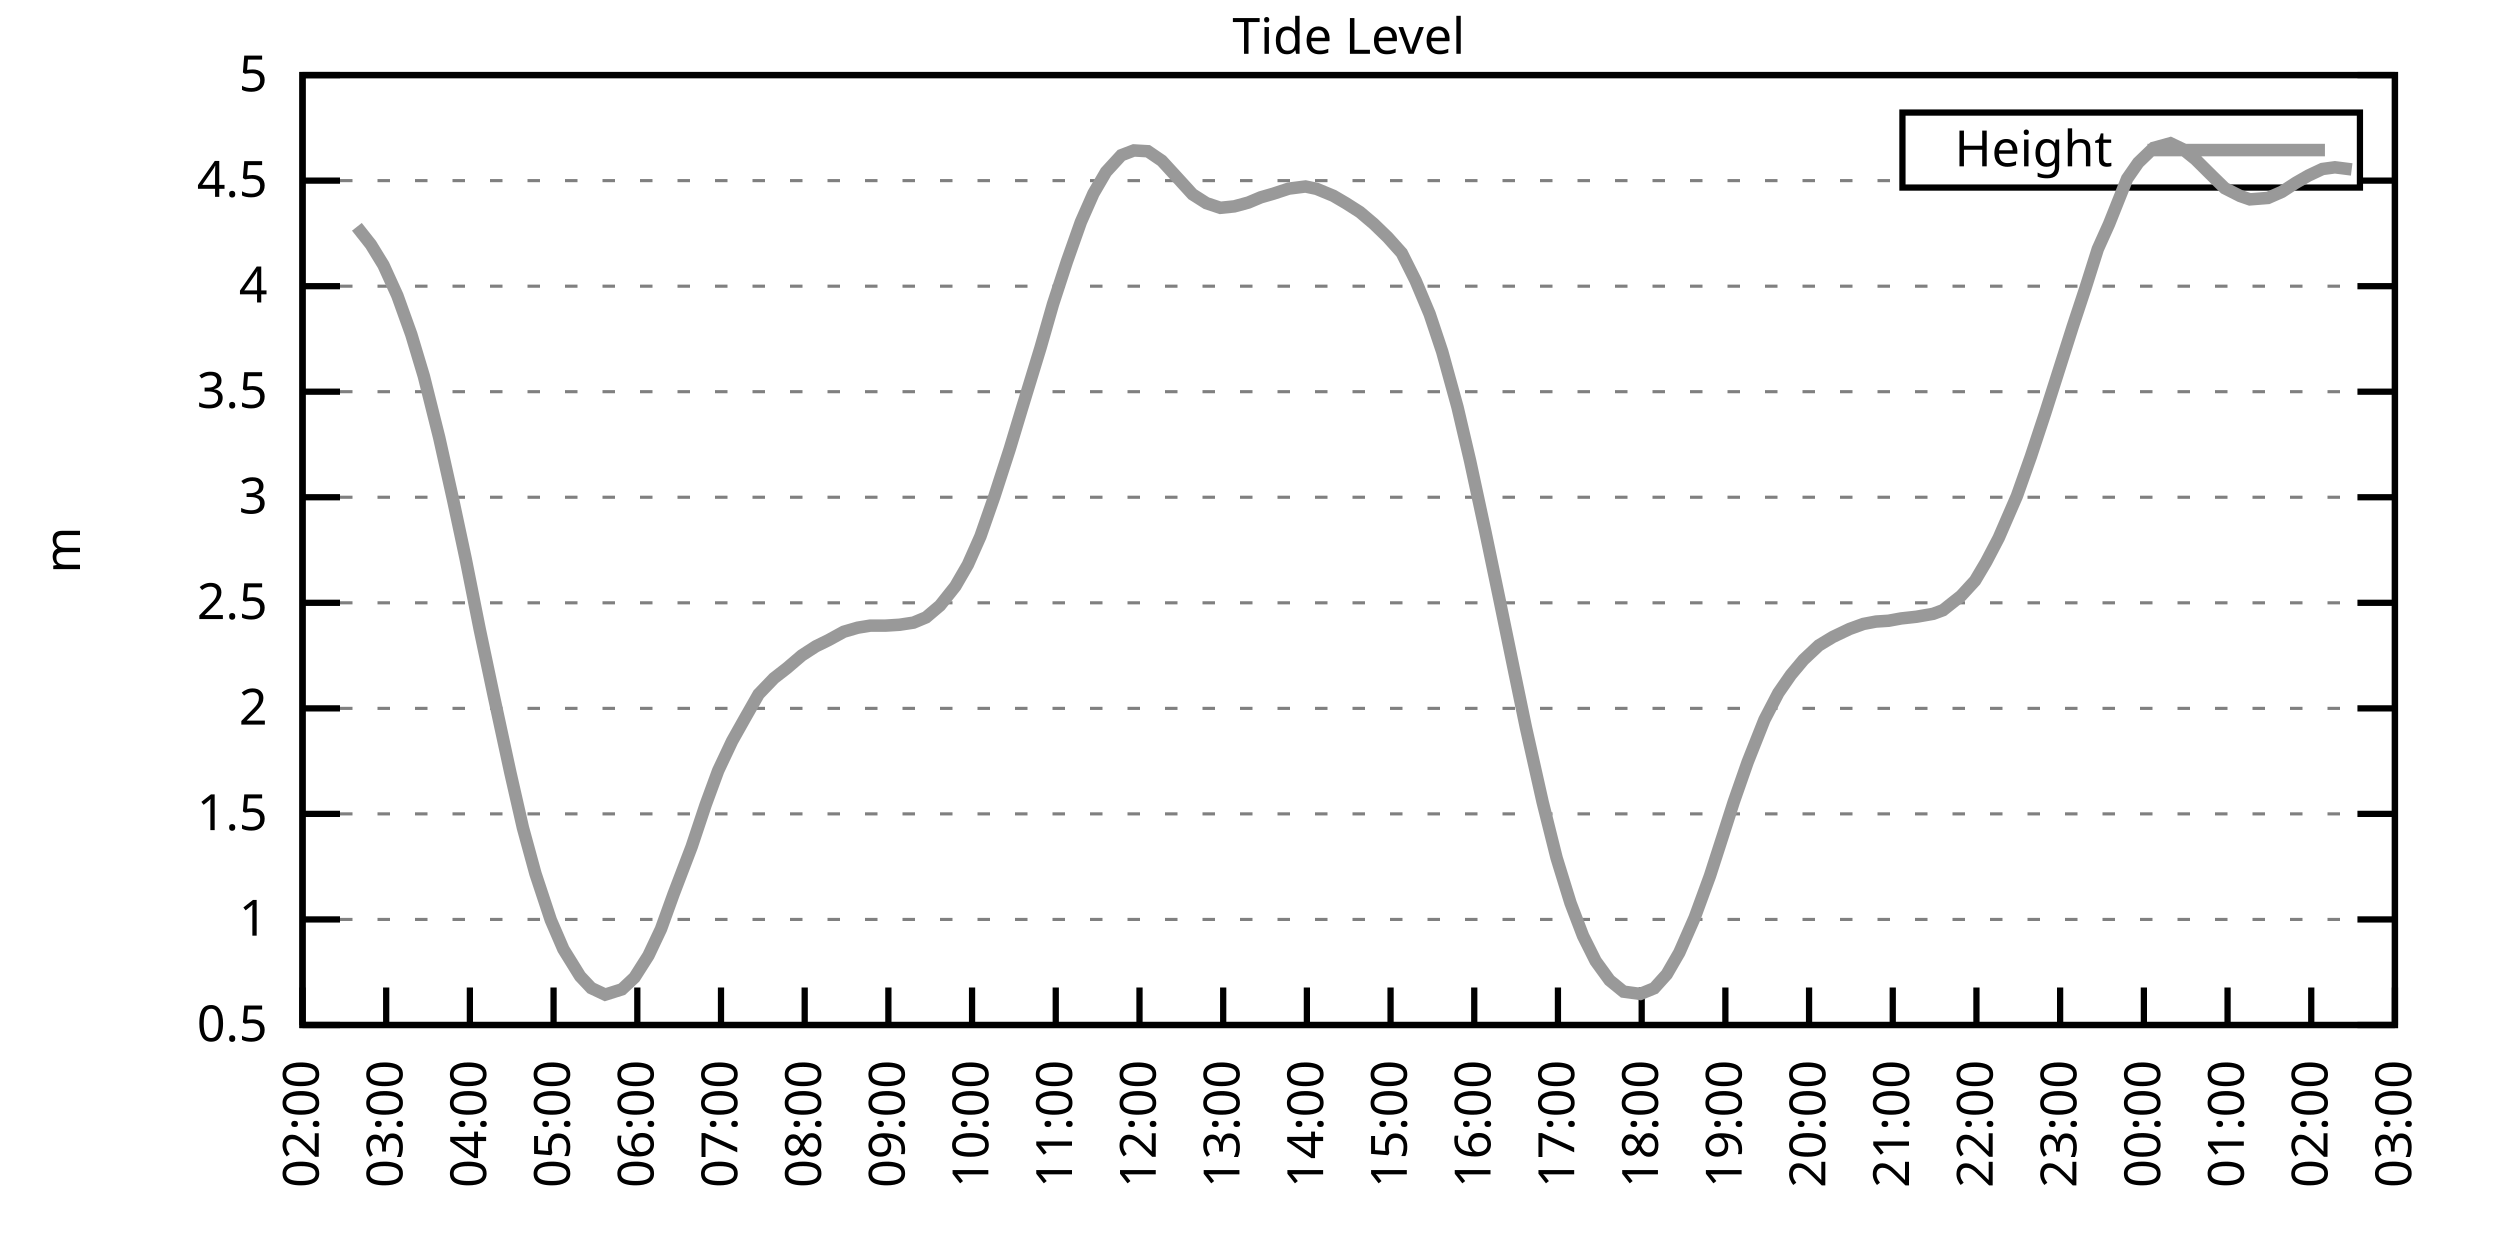
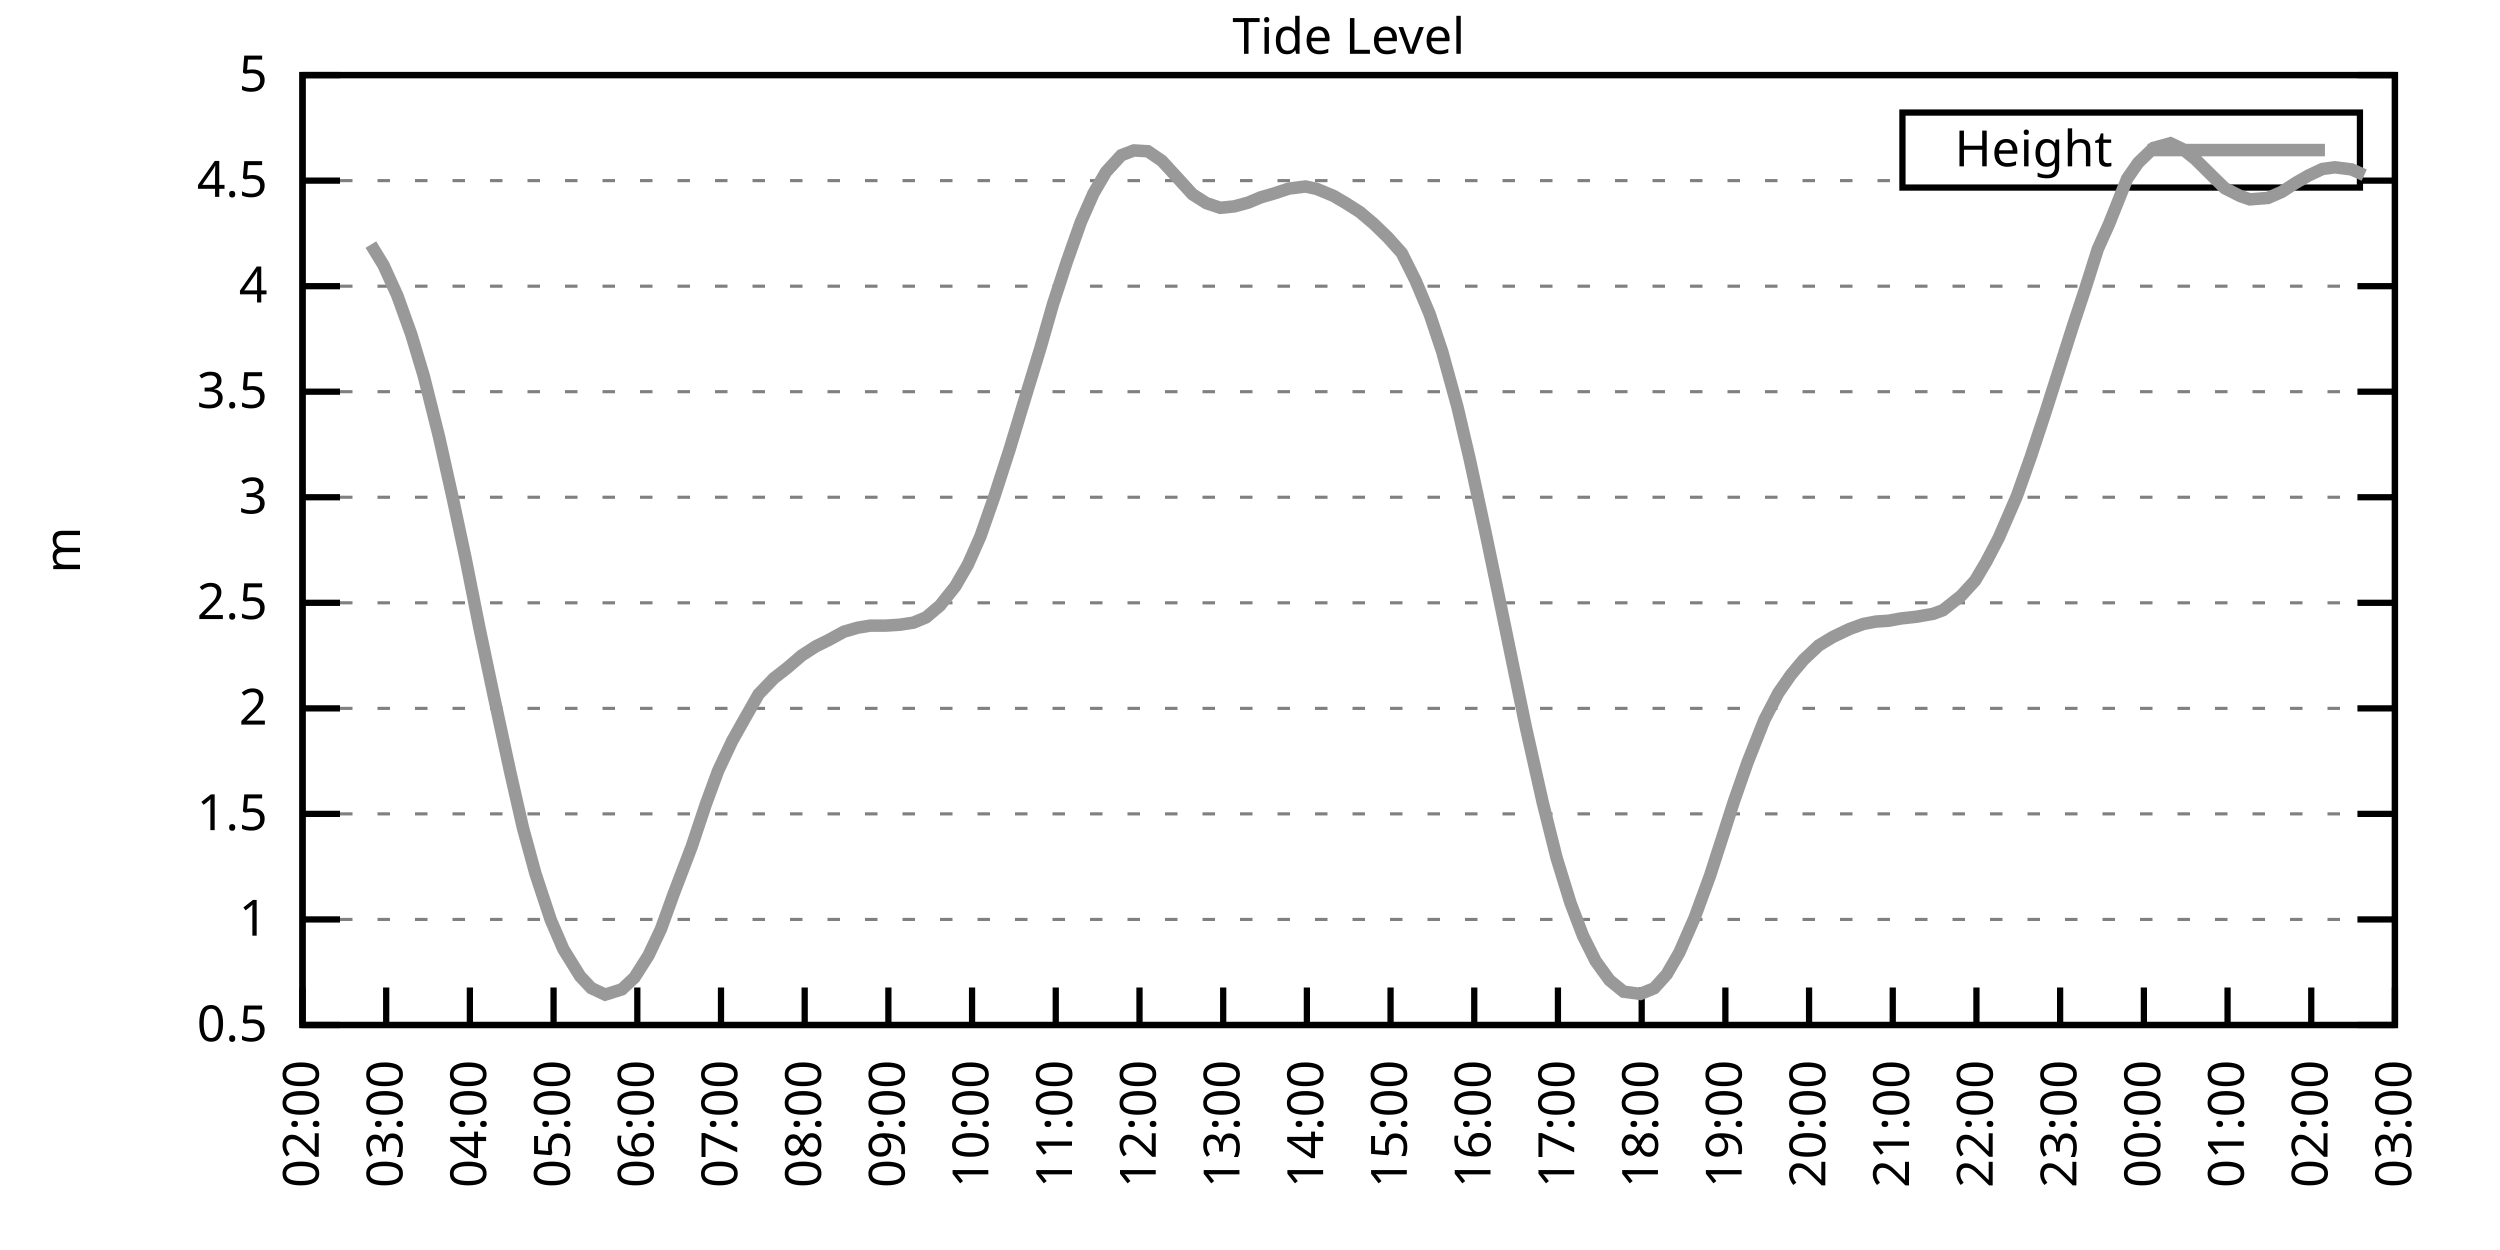
<svg xmlns="http://www.w3.org/2000/svg" xmlns:xlink="http://www.w3.org/1999/xlink" width="400" height="200" viewBox="0 0 400 200">
  <g id="gnuplot_canvas">
    <rect x="0" y="0" width="400" height="200" fill="none" />
    <defs>
      <circle id="gpDot" r="0.5" stroke-width="0.5" stroke="currentColor" />
      <path id="gpPt0" stroke-width="0.333" stroke="currentColor" d="M-1,0 h2 M0,-1 v2" />
      <path id="gpPt1" stroke-width="0.333" stroke="currentColor" d="M-1,-1 L1,1 M1,-1 L-1,1" />
      <path id="gpPt2" stroke-width="0.333" stroke="currentColor" d="M-1,0 L1,0 M0,-1 L0,1 M-1,-1 L1,1 M-1,1 L1,-1" />
      <rect id="gpPt3" stroke-width="0.333" stroke="currentColor" x="-1" y="-1" width="2" height="2" />
      <rect id="gpPt4" stroke-width="0.333" stroke="currentColor" fill="currentColor" x="-1" y="-1" width="2" height="2" />
      <circle id="gpPt5" stroke-width="0.333" stroke="currentColor" cx="0" cy="0" r="1" />
      <use xlink:href="#gpPt5" id="gpPt6" fill="currentColor" stroke="none" />
      <path id="gpPt7" stroke-width="0.333" stroke="currentColor" d="M0,-1.33 L-1.33,0.67 L1.33,0.67 z" />
      <use xlink:href="#gpPt7" id="gpPt8" fill="currentColor" stroke="none" />
      <use xlink:href="#gpPt7" id="gpPt9" stroke="currentColor" transform="rotate(180)" />
      <use xlink:href="#gpPt9" id="gpPt10" fill="currentColor" stroke="none" />
      <use xlink:href="#gpPt3" id="gpPt11" stroke="currentColor" transform="rotate(45)" />
      <use xlink:href="#gpPt11" id="gpPt12" fill="currentColor" stroke="none" />
      <path id="gpPt13" stroke-width="0.333" stroke="currentColor" d="M0,1.330 L1.265,0.411 L0.782,-1.067 L-0.782,-1.076 L-1.265,0.411 z" />
      <use xlink:href="#gpPt13" id="gpPt14" fill="currentColor" stroke="none" />
      <filter id="textbox" filterUnits="objectBoundingBox" x="0" y="0" height="1" width="1">
        <feFlood flood-color="white" flood-opacity="1" result="bgnd" />
        <feComposite in="SourceGraphic" in2="bgnd" operator="atop" />
      </filter>
      <filter id="greybox" filterUnits="objectBoundingBox" x="0" y="0" height="1" width="1">
        <feFlood flood-color="lightgrey" flood-opacity="1" result="grey" />
        <feComposite in="SourceGraphic" in2="grey" operator="atop" />
      </filter>
    </defs>
    <g fill="none" color="white" stroke="currentColor" stroke-width="1.00" stroke-linecap="butt" stroke-linejoin="miter">
</g>
    <g fill="none" color="black" stroke="currentColor" stroke-width="1.00" stroke-linecap="butt" stroke-linejoin="miter">
      <g stroke="none" shape-rendering="crispEdges">
        <polygon fill="rgb(255, 255, 255)" points="48.40,164.00 383.18,164.00 383.18,12.02 48.40,12.02 " />
      </g>
    </g>
    <g fill="none" color="black" stroke="currentColor" stroke-width="1.00" stroke-linecap="butt" stroke-linejoin="miter">
</g>
    <g fill="none" color="black" stroke="black" stroke-width="0.50" stroke-linecap="butt" stroke-linejoin="miter">
</g>
    <g fill="none" color="gray" stroke="currentColor" stroke-width="0.50" stroke-linecap="butt" stroke-linejoin="miter">
      <path stroke="gray" stroke-dasharray="2,4" class="gridline" d="M48.40,164.00 L383.19,164.00  " />
    </g>
    <g fill="none" color="gray" stroke="gray" stroke-width="1.00" stroke-linecap="butt" stroke-linejoin="miter">
</g>
    <g fill="none" color="black" stroke="currentColor" stroke-width="1.00" stroke-linecap="butt" stroke-linejoin="miter">
      <path stroke="black" d="M48.40,164.00 L54.40,164.00 M383.19,164.00 L377.19,164.00  " />
      <g transform="translate(42.80,166.60)" stroke="none" fill="black" font-family="Sans" font-size="8.00" text-anchor="end">
        <text>
          <tspan font-family="Sans"> 0.5</tspan>
        </text>
      </g>
    </g>
    <g fill="none" color="black" stroke="currentColor" stroke-width="1.00" stroke-linecap="butt" stroke-linejoin="miter">
</g>
    <g fill="none" color="black" stroke="black" stroke-width="0.50" stroke-linecap="butt" stroke-linejoin="miter">
</g>
    <g fill="none" color="gray" stroke="currentColor" stroke-width="0.50" stroke-linecap="butt" stroke-linejoin="miter">
      <path stroke="gray" stroke-dasharray="2,4" class="gridline" d="M48.40,147.11 L383.19,147.11  " />
    </g>
    <g fill="none" color="gray" stroke="gray" stroke-width="1.00" stroke-linecap="butt" stroke-linejoin="miter">
</g>
    <g fill="none" color="black" stroke="currentColor" stroke-width="1.00" stroke-linecap="butt" stroke-linejoin="miter">
      <path stroke="black" d="M48.40,147.11 L54.40,147.11 M383.19,147.11 L377.19,147.11  " />
      <g transform="translate(42.80,149.71)" stroke="none" fill="black" font-family="Sans" font-size="8.00" text-anchor="end">
        <text>
          <tspan font-family="Sans"> 1</tspan>
        </text>
      </g>
    </g>
    <g fill="none" color="black" stroke="currentColor" stroke-width="1.00" stroke-linecap="butt" stroke-linejoin="miter">
</g>
    <g fill="none" color="black" stroke="black" stroke-width="0.50" stroke-linecap="butt" stroke-linejoin="miter">
</g>
    <g fill="none" color="gray" stroke="currentColor" stroke-width="0.50" stroke-linecap="butt" stroke-linejoin="miter">
      <path stroke="gray" stroke-dasharray="2,4" class="gridline" d="M48.40,130.22 L383.19,130.22  " />
    </g>
    <g fill="none" color="gray" stroke="gray" stroke-width="1.00" stroke-linecap="butt" stroke-linejoin="miter">
</g>
    <g fill="none" color="black" stroke="currentColor" stroke-width="1.00" stroke-linecap="butt" stroke-linejoin="miter">
      <path stroke="black" d="M48.40,130.22 L54.40,130.22 M383.19,130.22 L377.19,130.22  " />
      <g transform="translate(42.80,132.82)" stroke="none" fill="black" font-family="Sans" font-size="8.00" text-anchor="end">
        <text>
          <tspan font-family="Sans"> 1.5</tspan>
        </text>
      </g>
    </g>
    <g fill="none" color="black" stroke="currentColor" stroke-width="1.00" stroke-linecap="butt" stroke-linejoin="miter">
</g>
    <g fill="none" color="black" stroke="black" stroke-width="0.50" stroke-linecap="butt" stroke-linejoin="miter">
</g>
    <g fill="none" color="gray" stroke="currentColor" stroke-width="0.50" stroke-linecap="butt" stroke-linejoin="miter">
      <path stroke="gray" stroke-dasharray="2,4" class="gridline" d="M48.40,113.34 L383.19,113.34  " />
    </g>
    <g fill="none" color="gray" stroke="gray" stroke-width="1.00" stroke-linecap="butt" stroke-linejoin="miter">
</g>
    <g fill="none" color="black" stroke="currentColor" stroke-width="1.00" stroke-linecap="butt" stroke-linejoin="miter">
      <path stroke="black" d="M48.40,113.34 L54.40,113.34 M383.19,113.34 L377.19,113.34  " />
      <g transform="translate(42.80,115.94)" stroke="none" fill="black" font-family="Sans" font-size="8.00" text-anchor="end">
        <text>
          <tspan font-family="Sans"> 2</tspan>
        </text>
      </g>
    </g>
    <g fill="none" color="black" stroke="currentColor" stroke-width="1.00" stroke-linecap="butt" stroke-linejoin="miter">
</g>
    <g fill="none" color="black" stroke="black" stroke-width="0.50" stroke-linecap="butt" stroke-linejoin="miter">
</g>
    <g fill="none" color="gray" stroke="currentColor" stroke-width="0.50" stroke-linecap="butt" stroke-linejoin="miter">
      <path stroke="gray" stroke-dasharray="2,4" class="gridline" d="M48.40,96.45 L383.19,96.45  " />
    </g>
    <g fill="none" color="gray" stroke="gray" stroke-width="1.00" stroke-linecap="butt" stroke-linejoin="miter">
</g>
    <g fill="none" color="black" stroke="currentColor" stroke-width="1.00" stroke-linecap="butt" stroke-linejoin="miter">
      <path stroke="black" d="M48.40,96.45 L54.40,96.45 M383.19,96.45 L377.19,96.45  " />
      <g transform="translate(42.80,99.05)" stroke="none" fill="black" font-family="Sans" font-size="8.00" text-anchor="end">
        <text>
          <tspan font-family="Sans"> 2.5</tspan>
        </text>
      </g>
    </g>
    <g fill="none" color="black" stroke="currentColor" stroke-width="1.00" stroke-linecap="butt" stroke-linejoin="miter">
</g>
    <g fill="none" color="black" stroke="black" stroke-width="0.50" stroke-linecap="butt" stroke-linejoin="miter">
</g>
    <g fill="none" color="gray" stroke="currentColor" stroke-width="0.50" stroke-linecap="butt" stroke-linejoin="miter">
      <path stroke="gray" stroke-dasharray="2,4" class="gridline" d="M48.40,79.56 L383.19,79.56  " />
    </g>
    <g fill="none" color="gray" stroke="gray" stroke-width="1.00" stroke-linecap="butt" stroke-linejoin="miter">
</g>
    <g fill="none" color="black" stroke="currentColor" stroke-width="1.00" stroke-linecap="butt" stroke-linejoin="miter">
      <path stroke="black" d="M48.40,79.56 L54.40,79.56 M383.19,79.56 L377.19,79.56  " />
      <g transform="translate(42.80,82.16)" stroke="none" fill="black" font-family="Sans" font-size="8.00" text-anchor="end">
        <text>
          <tspan font-family="Sans"> 3</tspan>
        </text>
      </g>
    </g>
    <g fill="none" color="black" stroke="currentColor" stroke-width="1.00" stroke-linecap="butt" stroke-linejoin="miter">
</g>
    <g fill="none" color="black" stroke="black" stroke-width="0.50" stroke-linecap="butt" stroke-linejoin="miter">
</g>
    <g fill="none" color="gray" stroke="currentColor" stroke-width="0.50" stroke-linecap="butt" stroke-linejoin="miter">
      <path stroke="gray" stroke-dasharray="2,4" class="gridline" d="M48.40,62.67 L383.19,62.67  " />
    </g>
    <g fill="none" color="gray" stroke="gray" stroke-width="1.00" stroke-linecap="butt" stroke-linejoin="miter">
</g>
    <g fill="none" color="black" stroke="currentColor" stroke-width="1.00" stroke-linecap="butt" stroke-linejoin="miter">
      <path stroke="black" d="M48.40,62.67 L54.40,62.67 M383.19,62.67 L377.19,62.67  " />
      <g transform="translate(42.80,65.27)" stroke="none" fill="black" font-family="Sans" font-size="8.00" text-anchor="end">
        <text>
          <tspan font-family="Sans"> 3.5</tspan>
        </text>
      </g>
    </g>
    <g fill="none" color="black" stroke="currentColor" stroke-width="1.00" stroke-linecap="butt" stroke-linejoin="miter">
</g>
    <g fill="none" color="black" stroke="black" stroke-width="0.50" stroke-linecap="butt" stroke-linejoin="miter">
</g>
    <g fill="none" color="gray" stroke="currentColor" stroke-width="0.50" stroke-linecap="butt" stroke-linejoin="miter">
      <path stroke="gray" stroke-dasharray="2,4" class="gridline" d="M48.40,45.79 L383.19,45.79  " />
    </g>
    <g fill="none" color="gray" stroke="gray" stroke-width="1.00" stroke-linecap="butt" stroke-linejoin="miter">
</g>
    <g fill="none" color="black" stroke="currentColor" stroke-width="1.00" stroke-linecap="butt" stroke-linejoin="miter">
      <path stroke="black" d="M48.40,45.79 L54.40,45.79 M383.19,45.79 L377.19,45.79  " />
      <g transform="translate(42.80,48.39)" stroke="none" fill="black" font-family="Sans" font-size="8.00" text-anchor="end">
        <text>
          <tspan font-family="Sans"> 4</tspan>
        </text>
      </g>
    </g>
    <g fill="none" color="black" stroke="currentColor" stroke-width="1.00" stroke-linecap="butt" stroke-linejoin="miter">
</g>
    <g fill="none" color="black" stroke="black" stroke-width="0.50" stroke-linecap="butt" stroke-linejoin="miter">
</g>
    <g fill="none" color="gray" stroke="currentColor" stroke-width="0.50" stroke-linecap="butt" stroke-linejoin="miter">
      <path stroke="gray" stroke-dasharray="2,4" class="gridline" d="M48.40,28.90 L304.39,28.90 M377.59,28.90 L383.19,28.90  " />
    </g>
    <g fill="none" color="gray" stroke="gray" stroke-width="1.00" stroke-linecap="butt" stroke-linejoin="miter">
</g>
    <g fill="none" color="black" stroke="currentColor" stroke-width="1.00" stroke-linecap="butt" stroke-linejoin="miter">
      <path stroke="black" d="M48.40,28.90 L54.40,28.90 M383.19,28.90 L377.19,28.90  " />
      <g transform="translate(42.80,31.50)" stroke="none" fill="black" font-family="Sans" font-size="8.00" text-anchor="end">
        <text>
          <tspan font-family="Sans"> 4.5</tspan>
        </text>
      </g>
    </g>
    <g fill="none" color="black" stroke="currentColor" stroke-width="1.00" stroke-linecap="butt" stroke-linejoin="miter">
</g>
    <g fill="none" color="black" stroke="black" stroke-width="0.50" stroke-linecap="butt" stroke-linejoin="miter">
</g>
    <g fill="none" color="gray" stroke="currentColor" stroke-width="0.50" stroke-linecap="butt" stroke-linejoin="miter">
      <path stroke="gray" stroke-dasharray="2,4" class="gridline" d="M48.40,12.01 L383.19,12.01  " />
    </g>
    <g fill="none" color="gray" stroke="gray" stroke-width="1.00" stroke-linecap="butt" stroke-linejoin="miter">
</g>
    <g fill="none" color="black" stroke="currentColor" stroke-width="1.00" stroke-linecap="butt" stroke-linejoin="miter">
      <path stroke="black" d="M48.40,12.01 L54.40,12.01 M383.19,12.01 L377.19,12.01  " />
      <g transform="translate(42.80,14.61)" stroke="none" fill="black" font-family="Sans" font-size="8.00" text-anchor="end">
        <text>
          <tspan font-family="Sans"> 5</tspan>
        </text>
      </g>
    </g>
    <g fill="none" color="black" stroke="currentColor" stroke-width="1.00" stroke-linecap="butt" stroke-linejoin="miter">
      <path stroke="black" d="M48.40,164.00 L48.40,158.00  " />
      <g transform="translate(51.00,169.60) rotate(270.00)" stroke="none" fill="black" font-family="Sans" font-size="8.00" text-anchor="end">
        <text>
          <tspan font-family="Sans">02:00</tspan>
        </text>
      </g>
    </g>
    <g fill="none" color="black" stroke="currentColor" stroke-width="1.00" stroke-linecap="butt" stroke-linejoin="miter">
      <path stroke="black" d="M61.79,164.00 L61.79,158.00  " />
      <g transform="translate(64.39,169.60) rotate(270.00)" stroke="none" fill="black" font-family="Sans" font-size="8.00" text-anchor="end">
        <text>
          <tspan font-family="Sans">03:00</tspan>
        </text>
      </g>
    </g>
    <g fill="none" color="black" stroke="currentColor" stroke-width="1.00" stroke-linecap="butt" stroke-linejoin="miter">
      <path stroke="black" d="M75.18,164.00 L75.18,158.00  " />
      <g transform="translate(77.78,169.60) rotate(270.00)" stroke="none" fill="black" font-family="Sans" font-size="8.00" text-anchor="end">
        <text>
          <tspan font-family="Sans">04:00</tspan>
        </text>
      </g>
    </g>
    <g fill="none" color="black" stroke="currentColor" stroke-width="1.00" stroke-linecap="butt" stroke-linejoin="miter">
      <path stroke="black" d="M88.57,164.00 L88.57,158.00  " />
      <g transform="translate(91.17,169.60) rotate(270.00)" stroke="none" fill="black" font-family="Sans" font-size="8.00" text-anchor="end">
        <text>
          <tspan font-family="Sans">05:00</tspan>
        </text>
      </g>
    </g>
    <g fill="none" color="black" stroke="currentColor" stroke-width="1.00" stroke-linecap="butt" stroke-linejoin="miter">
      <path stroke="black" d="M101.97,164.00 L101.97,158.00  " />
      <g transform="translate(104.57,169.60) rotate(270.00)" stroke="none" fill="black" font-family="Sans" font-size="8.00" text-anchor="end">
        <text>
          <tspan font-family="Sans">06:00</tspan>
        </text>
      </g>
    </g>
    <g fill="none" color="black" stroke="currentColor" stroke-width="1.00" stroke-linecap="butt" stroke-linejoin="miter">
      <path stroke="black" d="M115.36,164.00 L115.36,158.00  " />
      <g transform="translate(117.96,169.60) rotate(270.00)" stroke="none" fill="black" font-family="Sans" font-size="8.00" text-anchor="end">
        <text>
          <tspan font-family="Sans">07:00</tspan>
        </text>
      </g>
    </g>
    <g fill="none" color="black" stroke="currentColor" stroke-width="1.00" stroke-linecap="butt" stroke-linejoin="miter">
      <path stroke="black" d="M128.75,164.00 L128.75,158.00  " />
      <g transform="translate(131.35,169.60) rotate(270.00)" stroke="none" fill="black" font-family="Sans" font-size="8.00" text-anchor="end">
        <text>
          <tspan font-family="Sans">08:00</tspan>
        </text>
      </g>
    </g>
    <g fill="none" color="black" stroke="currentColor" stroke-width="1.00" stroke-linecap="butt" stroke-linejoin="miter">
      <path stroke="black" d="M142.14,164.00 L142.14,158.00  " />
      <g transform="translate(144.74,169.60) rotate(270.00)" stroke="none" fill="black" font-family="Sans" font-size="8.00" text-anchor="end">
        <text>
          <tspan font-family="Sans">09:00</tspan>
        </text>
      </g>
    </g>
    <g fill="none" color="black" stroke="currentColor" stroke-width="1.00" stroke-linecap="butt" stroke-linejoin="miter">
      <path stroke="black" d="M155.53,164.00 L155.53,158.00  " />
      <g transform="translate(158.13,169.60) rotate(270.00)" stroke="none" fill="black" font-family="Sans" font-size="8.00" text-anchor="end">
        <text>
          <tspan font-family="Sans">10:00</tspan>
        </text>
      </g>
    </g>
    <g fill="none" color="black" stroke="currentColor" stroke-width="1.00" stroke-linecap="butt" stroke-linejoin="miter">
      <path stroke="black" d="M168.92,164.00 L168.92,158.00  " />
      <g transform="translate(171.52,169.60) rotate(270.00)" stroke="none" fill="black" font-family="Sans" font-size="8.00" text-anchor="end">
        <text>
          <tspan font-family="Sans">11:00</tspan>
        </text>
      </g>
    </g>
    <g fill="none" color="black" stroke="currentColor" stroke-width="1.00" stroke-linecap="butt" stroke-linejoin="miter">
      <path stroke="black" d="M182.32,164.00 L182.32,158.00  " />
      <g transform="translate(184.92,169.60) rotate(270.00)" stroke="none" fill="black" font-family="Sans" font-size="8.00" text-anchor="end">
        <text>
          <tspan font-family="Sans">12:00</tspan>
        </text>
      </g>
    </g>
    <g fill="none" color="black" stroke="currentColor" stroke-width="1.00" stroke-linecap="butt" stroke-linejoin="miter">
      <path stroke="black" d="M195.71,164.00 L195.71,158.00  " />
      <g transform="translate(198.31,169.60) rotate(270.00)" stroke="none" fill="black" font-family="Sans" font-size="8.00" text-anchor="end">
        <text>
          <tspan font-family="Sans">13:00</tspan>
        </text>
      </g>
    </g>
    <g fill="none" color="black" stroke="currentColor" stroke-width="1.00" stroke-linecap="butt" stroke-linejoin="miter">
      <path stroke="black" d="M209.10,164.00 L209.10,158.00  " />
      <g transform="translate(211.70,169.60) rotate(270.00)" stroke="none" fill="black" font-family="Sans" font-size="8.00" text-anchor="end">
        <text>
          <tspan font-family="Sans">14:00</tspan>
        </text>
      </g>
    </g>
    <g fill="none" color="black" stroke="currentColor" stroke-width="1.00" stroke-linecap="butt" stroke-linejoin="miter">
      <path stroke="black" d="M222.49,164.00 L222.49,158.00  " />
      <g transform="translate(225.09,169.60) rotate(270.00)" stroke="none" fill="black" font-family="Sans" font-size="8.00" text-anchor="end">
        <text>
          <tspan font-family="Sans">15:00</tspan>
        </text>
      </g>
    </g>
    <g fill="none" color="black" stroke="currentColor" stroke-width="1.00" stroke-linecap="butt" stroke-linejoin="miter">
      <path stroke="black" d="M235.88,164.00 L235.88,158.00  " />
      <g transform="translate(238.48,169.60) rotate(270.00)" stroke="none" fill="black" font-family="Sans" font-size="8.00" text-anchor="end">
        <text>
          <tspan font-family="Sans">16:00</tspan>
        </text>
      </g>
    </g>
    <g fill="none" color="black" stroke="currentColor" stroke-width="1.00" stroke-linecap="butt" stroke-linejoin="miter">
      <path stroke="black" d="M249.27,164.00 L249.27,158.00  " />
      <g transform="translate(251.87,169.60) rotate(270.00)" stroke="none" fill="black" font-family="Sans" font-size="8.00" text-anchor="end">
        <text>
          <tspan font-family="Sans">17:00</tspan>
        </text>
      </g>
    </g>
    <g fill="none" color="black" stroke="currentColor" stroke-width="1.00" stroke-linecap="butt" stroke-linejoin="miter">
      <path stroke="black" d="M262.67,164.00 L262.67,158.00  " />
      <g transform="translate(265.27,169.60) rotate(270.00)" stroke="none" fill="black" font-family="Sans" font-size="8.00" text-anchor="end">
        <text>
          <tspan font-family="Sans">18:00</tspan>
        </text>
      </g>
    </g>
    <g fill="none" color="black" stroke="currentColor" stroke-width="1.00" stroke-linecap="butt" stroke-linejoin="miter">
      <path stroke="black" d="M276.06,164.00 L276.06,158.00  " />
      <g transform="translate(278.66,169.60) rotate(270.00)" stroke="none" fill="black" font-family="Sans" font-size="8.00" text-anchor="end">
        <text>
          <tspan font-family="Sans">19:00</tspan>
        </text>
      </g>
    </g>
    <g fill="none" color="black" stroke="currentColor" stroke-width="1.00" stroke-linecap="butt" stroke-linejoin="miter">
      <path stroke="black" d="M289.45,164.00 L289.45,158.00  " />
      <g transform="translate(292.05,169.60) rotate(270.00)" stroke="none" fill="black" font-family="Sans" font-size="8.00" text-anchor="end">
        <text>
          <tspan font-family="Sans">20:00</tspan>
        </text>
      </g>
    </g>
    <g fill="none" color="black" stroke="currentColor" stroke-width="1.00" stroke-linecap="butt" stroke-linejoin="miter">
      <path stroke="black" d="M302.84,164.00 L302.84,158.00  " />
      <g transform="translate(305.44,169.60) rotate(270.00)" stroke="none" fill="black" font-family="Sans" font-size="8.00" text-anchor="end">
        <text>
          <tspan font-family="Sans">21:00</tspan>
        </text>
      </g>
    </g>
    <g fill="none" color="black" stroke="currentColor" stroke-width="1.00" stroke-linecap="butt" stroke-linejoin="miter">
      <path stroke="black" d="M316.23,164.00 L316.23,158.00  " />
      <g transform="translate(318.83,169.60) rotate(270.00)" stroke="none" fill="black" font-family="Sans" font-size="8.00" text-anchor="end">
        <text>
          <tspan font-family="Sans">22:00</tspan>
        </text>
      </g>
    </g>
    <g fill="none" color="black" stroke="currentColor" stroke-width="1.00" stroke-linecap="butt" stroke-linejoin="miter">
      <path stroke="black" d="M329.62,164.00 L329.62,158.00  " />
      <g transform="translate(332.22,169.60) rotate(270.00)" stroke="none" fill="black" font-family="Sans" font-size="8.00" text-anchor="end">
        <text>
          <tspan font-family="Sans">23:00</tspan>
        </text>
      </g>
    </g>
    <g fill="none" color="black" stroke="currentColor" stroke-width="1.00" stroke-linecap="butt" stroke-linejoin="miter">
      <path stroke="black" d="M343.02,164.00 L343.02,158.00  " />
      <g transform="translate(345.62,169.60) rotate(270.00)" stroke="none" fill="black" font-family="Sans" font-size="8.00" text-anchor="end">
        <text>
          <tspan font-family="Sans">00:00</tspan>
        </text>
      </g>
    </g>
    <g fill="none" color="black" stroke="currentColor" stroke-width="1.00" stroke-linecap="butt" stroke-linejoin="miter">
      <path stroke="black" d="M356.41,164.00 L356.41,158.00  " />
      <g transform="translate(359.01,169.60) rotate(270.00)" stroke="none" fill="black" font-family="Sans" font-size="8.00" text-anchor="end">
        <text>
          <tspan font-family="Sans">01:00</tspan>
        </text>
      </g>
    </g>
    <g fill="none" color="black" stroke="currentColor" stroke-width="1.00" stroke-linecap="butt" stroke-linejoin="miter">
      <path stroke="black" d="M369.80,164.00 L369.80,158.00  " />
      <g transform="translate(372.40,169.60) rotate(270.00)" stroke="none" fill="black" font-family="Sans" font-size="8.00" text-anchor="end">
        <text>
          <tspan font-family="Sans">02:00</tspan>
        </text>
      </g>
    </g>
    <g fill="none" color="black" stroke="currentColor" stroke-width="1.00" stroke-linecap="butt" stroke-linejoin="miter">
      <path stroke="black" d="M383.19,164.00 L383.19,158.00  " />
      <g transform="translate(385.79,169.60) rotate(270.00)" stroke="none" fill="black" font-family="Sans" font-size="8.00" text-anchor="end">
        <text>
          <tspan font-family="Sans">03:00</tspan>
        </text>
      </g>
    </g>
    <g fill="none" color="black" stroke="currentColor" stroke-width="1.00" stroke-linecap="butt" stroke-linejoin="miter">
</g>
    <g fill="none" color="black" stroke="currentColor" stroke-width="1.00" stroke-linecap="butt" stroke-linejoin="miter">
      <path stroke="black" d="M48.40,12.01 L48.40,164.00 L383.19,164.00 L383.19,12.01 L48.40,12.01 Z  " />
    </g>
    <g fill="none" color="black" stroke="currentColor" stroke-width="1.00" stroke-linecap="butt" stroke-linejoin="miter">
</g>
    <g fill="none" color="black" stroke="currentColor" stroke-width="1.00" stroke-linecap="butt" stroke-linejoin="miter">
      <path stroke="black" d="M304.39,30.01 L304.39,18.01 L377.59,18.01 L377.59,30.01 L304.39,30.01 Z  " />
    </g>
    <g id="Tide_level_plot_1">
      <g fill="none" color="white" stroke="black" stroke-width="2.00" stroke-linecap="butt" stroke-linejoin="miter">
</g>
      <g fill="none" color="black" stroke="currentColor" stroke-width="2.00" stroke-linecap="butt" stroke-linejoin="miter">
        <g transform="translate(337.99,26.61)" stroke="none" fill="black" font-family="Sans" font-size="8.00" text-anchor="end">
          <text>
            <tspan font-family="Sans">Height</tspan>
          </text>
        </g>
      </g>
      <g fill="none" color="black" stroke="currentColor" stroke-width="2.00" stroke-linecap="butt" stroke-linejoin="miter">
-         <path stroke="rgb(153, 153, 153)" d="M343.59,24.01 L371.99,24.01 M57.10,36.29 L59.34,39.13 L61.35,42.41 L63.58,47.31 L65.81,53.52 L67.82,60.21   L70.27,70.00 L72.50,80.00 L74.51,89.42 L76.75,100.67 L78.98,111.24 L81.66,123.64 L83.66,132.42 L85.67,139.78   L88.13,147.21 L90.14,151.87 L92.82,156.20 L94.60,158.09 L96.83,159.14 L99.51,158.29 L101.52,156.40 L103.75,152.89   L105.76,148.63 L107.77,143.06 L110.67,135.46 L112.90,128.77 L114.91,123.30 L117.14,118.57 L119.15,114.99 L121.38,111.07   L123.84,108.51 L125.85,106.95 L128.30,104.86 L130.54,103.41 L132.54,102.43 L135.00,101.08 L137.23,100.43 L139.24,100.10   L141.69,100.10 L143.93,99.96 L146.16,99.62 L148.17,98.78 L150.40,96.89 L152.85,93.81 L154.86,90.34 L156.87,85.81   L159.10,79.43 L161.56,71.83 L163.57,65.17 L166.47,55.68 L168.48,48.66 L170.71,41.83 L172.94,35.52 L174.95,30.96   L176.96,27.51 L179.41,24.84 L181.42,24.07 L183.66,24.20 L185.89,25.72 L188.34,28.39 L190.80,31.09 L193.03,32.51   L195.26,33.25 L197.49,33.02 L199.73,32.41 L201.73,31.57 L203.74,30.99 L206.20,30.18 L208.88,29.84 L210.66,30.22   L213.34,31.33 L215.35,32.51 L217.58,33.93 L219.81,35.82 L222.04,37.98 L224.28,40.48 L226.51,44.94 L228.74,50.24   L230.75,56.26 L233.20,65.14 L235.21,73.72 L237.67,85.13 L239.90,95.84 L242.13,106.68 L244.14,116.38 L246.82,128.33   L249.05,137.25 L251.28,144.48 L253.29,149.75 L255.30,153.77 L257.53,156.84 L259.76,158.66 L262.44,159.03 L264.67,158.12   L266.68,155.89 L268.69,152.41 L271.15,146.81 L273.60,140.12 L275.83,133.20 L277.40,128.30 L279.63,121.92 L282.31,115.16   L284.54,110.87 L286.55,107.97 L288.56,105.57 L291.01,103.27 L293.24,101.92 L295.92,100.64 L298.15,99.83 L300.16,99.45   L302.17,99.32 L304.18,98.95 L306.63,98.68 L309.31,98.21 L310.88,97.63 L313.78,95.33 L316.01,92.90 L317.79,89.90   L319.80,86.05 L322.70,79.36 L324.94,73.04 L327.17,66.29 L328.95,60.71 L331.63,52.27 L333.64,46.19 L335.65,39.84   L337.44,35.86 L340.34,28.59 L342.12,26.03 L344.58,23.66 L347.26,22.92 L349.26,23.87 L351.27,25.49 L353.95,28.15   L355.96,30.11 L358.42,31.36 L359.98,31.90 L362.88,31.67 L365.11,30.69 L367.34,29.24 L369.35,28.09 L371.58,27.04   L373.59,26.77 L376.27,27.11  " />
+         <path stroke="rgb(153, 153, 153)" d="M343.59,24.01 L371.99,24.01 M59.34,39.13 L61.35,42.41 L63.58,47.31 L65.81,53.52 L67.82,60.21 L70.27,70.00   L72.50,80.00 L74.51,89.42 L76.75,100.67 L78.98,111.24 L81.66,123.64 L83.66,132.42 L85.67,139.78 L88.13,147.21   L90.14,151.87 L92.82,156.20 L94.60,158.09 L96.83,159.14 L99.51,158.29 L101.52,156.40 L103.75,152.89 L105.76,148.63   L107.77,143.06 L110.67,135.46 L112.90,128.77 L114.91,123.30 L117.14,118.57 L119.15,114.99 L121.38,111.07 L123.84,108.51   L125.85,106.95 L128.30,104.86 L130.54,103.41 L132.54,102.43 L135.00,101.08 L137.23,100.43 L139.24,100.10 L141.69,100.10   L143.93,99.96 L146.16,99.62 L148.17,98.78 L150.40,96.89 L152.85,93.81 L154.86,90.34 L156.87,85.81 L159.10,79.43   L161.56,71.83 L163.57,65.17 L166.47,55.68 L168.48,48.66 L170.71,41.83 L172.94,35.52 L174.95,30.96 L176.96,27.51   L179.41,24.84 L181.42,24.07 L183.66,24.20 L185.89,25.72 L188.34,28.39 L190.80,31.09 L193.03,32.51 L195.26,33.25   L197.49,33.02 L199.73,32.41 L201.73,31.57 L203.74,30.99 L206.20,30.18 L208.88,29.84 L210.66,30.22 L213.34,31.33   L215.35,32.51 L217.58,33.93 L219.81,35.82 L222.04,37.98 L224.28,40.48 L226.51,44.94 L228.74,50.24 L230.75,56.26   L233.20,65.14 L235.21,73.72 L237.67,85.13 L239.90,95.84 L242.13,106.68 L244.14,116.38 L246.82,128.33 L249.05,137.25   L251.28,144.48 L253.29,149.75 L255.30,153.77 L257.53,156.84 L259.76,158.66 L262.44,159.03 L264.67,158.12 L266.68,155.89   L268.69,152.41 L271.15,146.81 L273.60,140.12 L275.83,133.20 L277.40,128.30 L279.63,121.92 L282.31,115.16 L284.54,110.87   L286.55,107.97 L288.56,105.57 L291.01,103.27 L293.24,101.92 L295.92,100.64 L298.15,99.83 L300.16,99.45 L302.17,99.32   L304.18,98.95 L306.63,98.68 L309.31,98.21 L310.88,97.63 L313.78,95.33 L316.01,92.90 L317.79,89.90 L319.80,86.05   L322.70,79.36 L324.94,73.04 L327.17,66.29 L328.95,60.71 L331.63,52.27 L333.64,46.19 L335.65,39.84 L337.44,35.86   L340.34,28.59 L342.12,26.03 L344.58,23.66 L347.26,22.92 L349.26,23.87 L351.27,25.49 L353.95,28.15 L355.96,30.11   L358.42,31.36 L359.98,31.90 L362.88,31.67 L365.11,30.69 L367.34,29.24 L369.35,28.09 L371.58,27.04 L373.59,26.77   L376.27,27.11 L378.28,28.02  " />
      </g>
    </g>
    <g fill="none" color="black" stroke="currentColor" stroke-width="2.00" stroke-linecap="butt" stroke-linejoin="miter">
</g>
    <g fill="none" color="black" stroke="black" stroke-width="1.00" stroke-linecap="butt" stroke-linejoin="miter">
</g>
    <g fill="none" color="black" stroke="currentColor" stroke-width="1.00" stroke-linecap="butt" stroke-linejoin="miter">
      <path stroke="black" d="M48.40,12.01 L48.40,164.00 L383.19,164.00 L383.19,12.01 L48.40,12.01 Z  " />
      <g transform="translate(12.80,88.01) rotate(270.00)" stroke="none" fill="black" font-family="Sans" font-size="8.00" text-anchor="middle">
        <text>
          <tspan font-family="Sans">m</tspan>
        </text>
      </g>
    </g>
    <g fill="none" color="black" stroke="currentColor" stroke-width="1.00" stroke-linecap="butt" stroke-linejoin="miter">
</g>
    <g fill="none" color="black" stroke="currentColor" stroke-width="1.00" stroke-linecap="butt" stroke-linejoin="miter">
      <g transform="translate(215.79,8.61)" stroke="none" fill="black" font-family="Sans" font-size="8.00" text-anchor="middle">
        <text>
          <tspan font-family="Sans">Tide Level</tspan>
        </text>
      </g>
    </g>
    <g fill="none" color="black" stroke="currentColor" stroke-width="1.00" stroke-linecap="butt" stroke-linejoin="miter">
</g>
  </g>
</svg>
